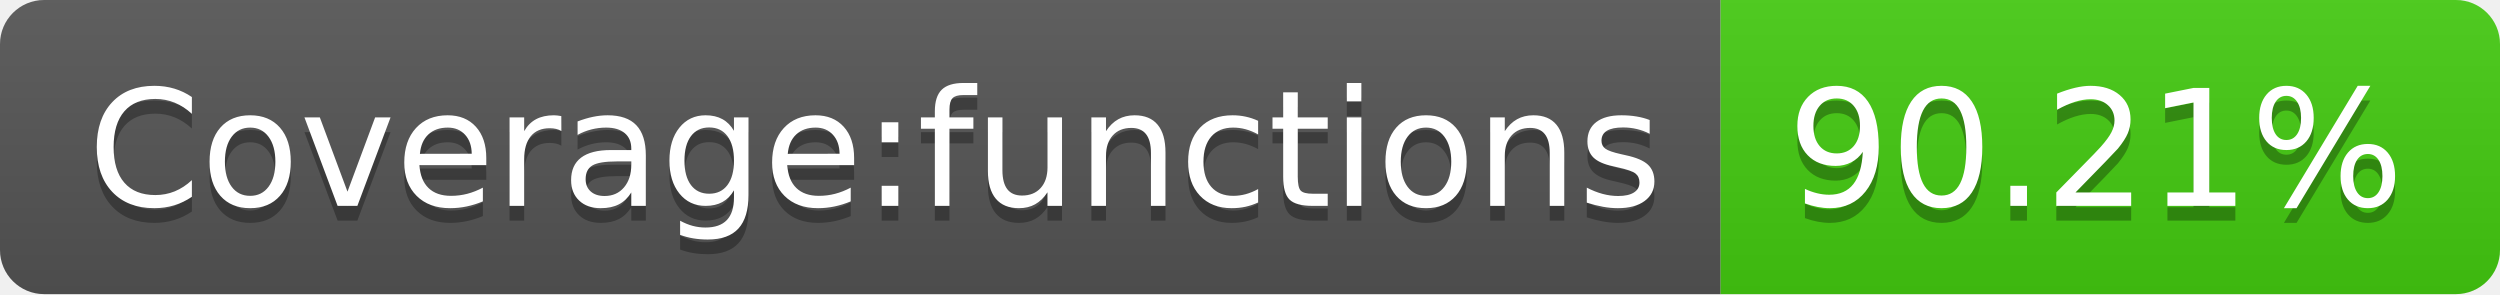
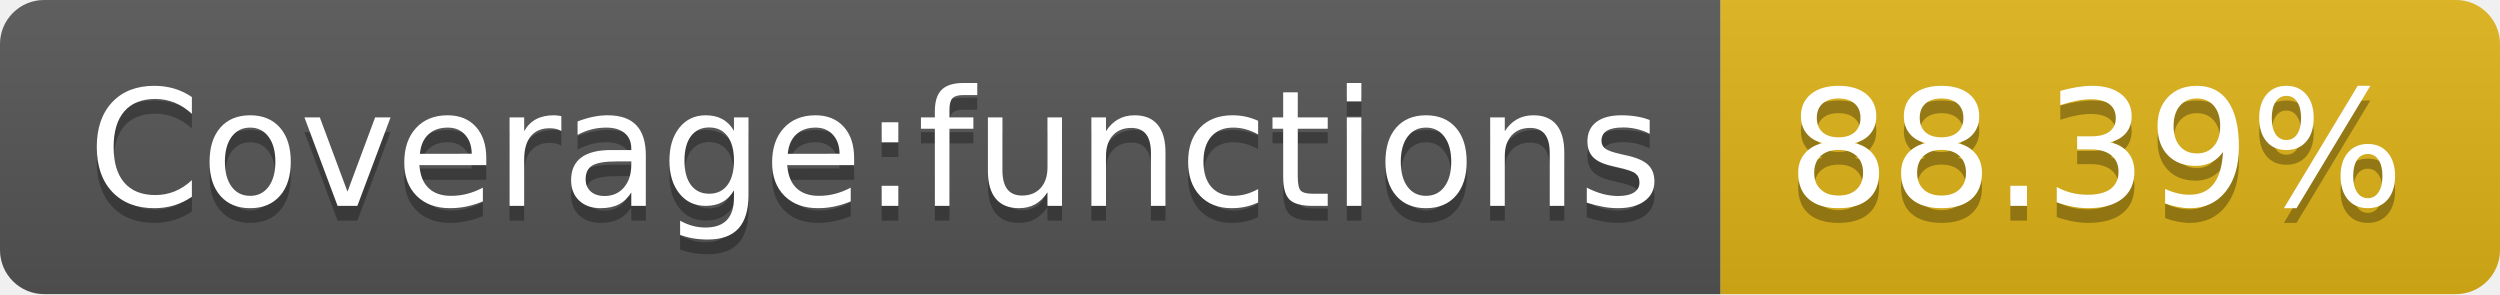
- <svg xmlns="http://www.w3.org/2000/svg" width="170" height="20" role="img" aria-label="Coverage:functions: 90.21%">
+ <svg xmlns="http://www.w3.org/2000/svg" width="170" height="20" role="img" aria-label="Coverage:functions: 88.39%">
  <linearGradient id="s" x2="0" y2="100%">
    <stop offset="0" stop-color="#bbb" stop-opacity=".1" />
    <stop offset="1" stop-opacity=".1" />
  </linearGradient>
  <clipPath id="r">
    <rect width="170" height="20" rx="3" fill="#fff" />
  </clipPath>
  <g clip-path="url(#r)">
    <rect width="117" height="20" fill="#555" />
-     <rect x="117" width="53" height="20" fill="#4c1" />
+     <rect x="117" width="53" height="20" fill="#dfb317" />
    <rect width="170" height="20" fill="url(#s)" />
  </g>
  <g fill="#fff" text-anchor="middle" font-family="Verdana,Geneva,DejaVu Sans,sans-serif" text-rendering="geometricPrecision" font-size="110">
    <text aria-hidden="true" x="595" y="150" fill="#010101" fill-opacity=".3" transform="scale(.1)" textLength="1070">Coverage:functions</text>
    <text x="595" y="140" transform="scale(.1)" fill="#fff" textLength="1070">Coverage:functions</text>
-     <text aria-hidden="true" x="1425" y="150" fill="#010101" fill-opacity=".3" transform="scale(.1)" textLength="430">90.21%</text>
-     <text x="1425" y="140" transform="scale(.1)" fill="#fff" textLength="430">90.21%</text>
+     <text aria-hidden="true" x="1425" y="150" fill="#010101" fill-opacity=".3" transform="scale(.1)" textLength="430">88.39%</text>
+     <text x="1425" y="140" transform="scale(.1)" fill="#fff" textLength="430">88.39%</text>
  </g>
</svg>
